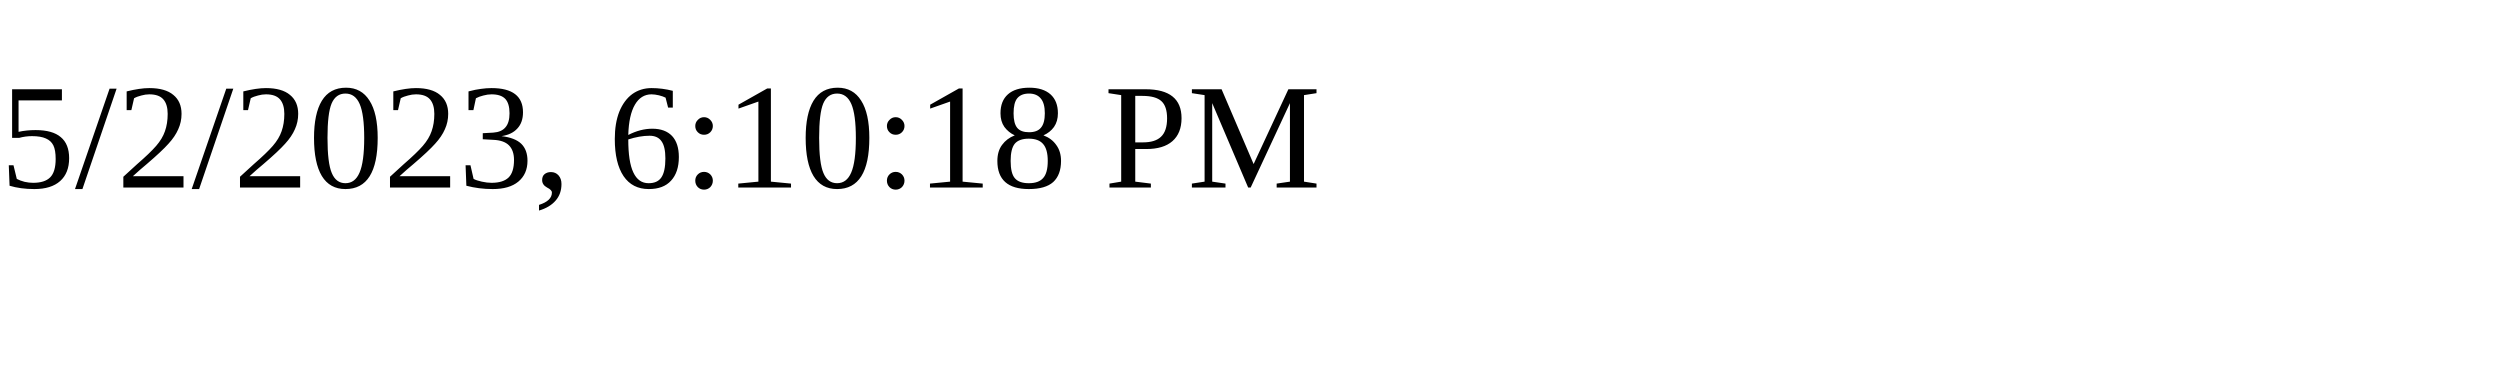
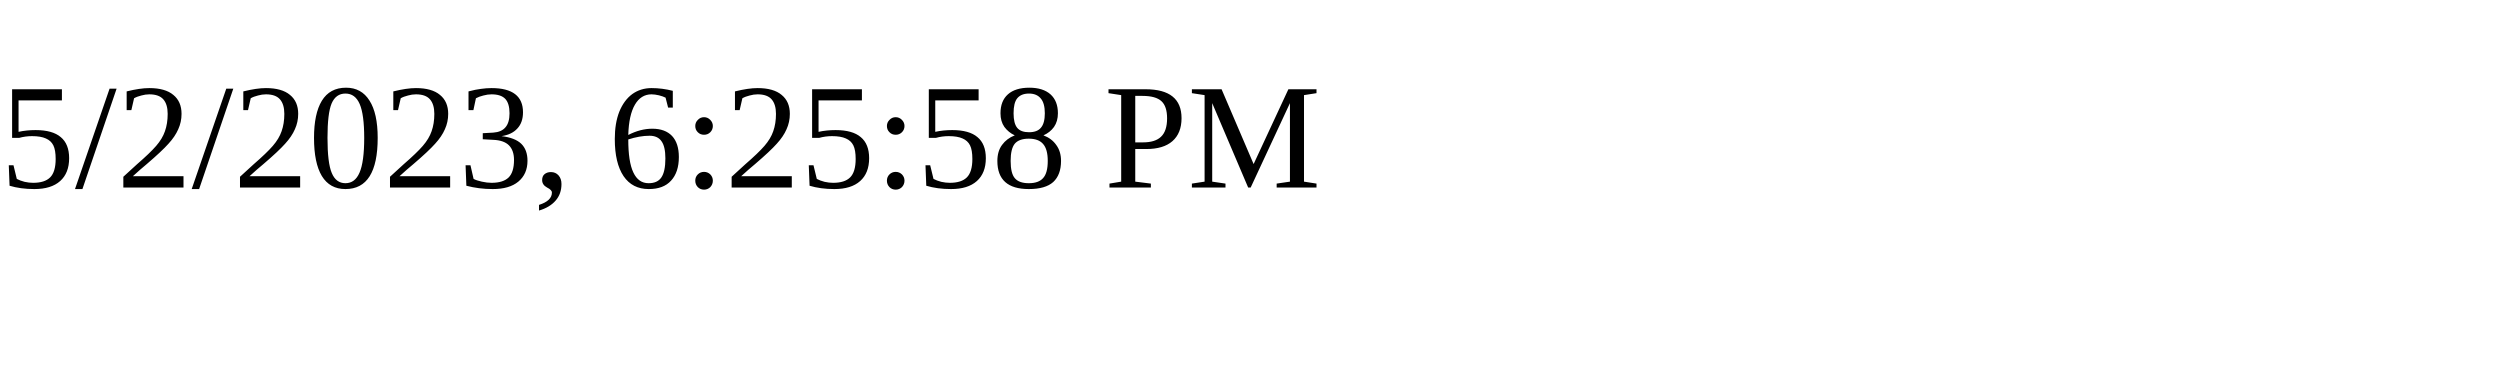
<svg xmlns="http://www.w3.org/2000/svg" height="30" width="200">
-   <text x="0" y="15">5/2/2023, 6:10:18 PM</text>
+   <text x="0" y="15">5/2/2023, 6:25:58 PM</text>
</svg>
